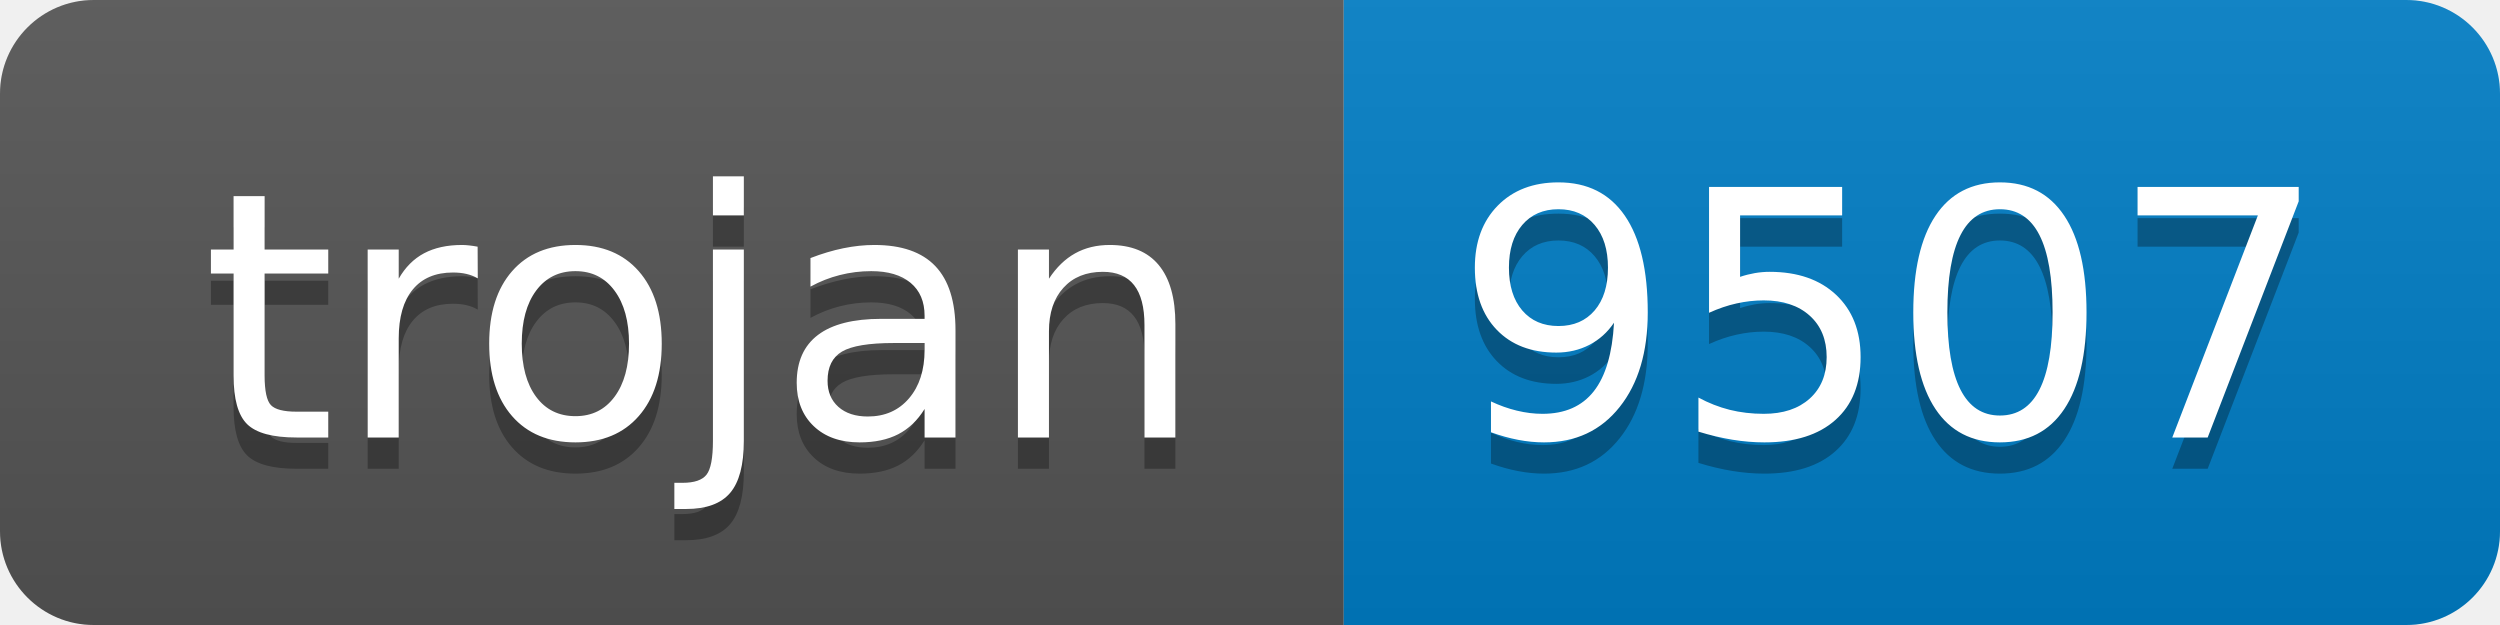
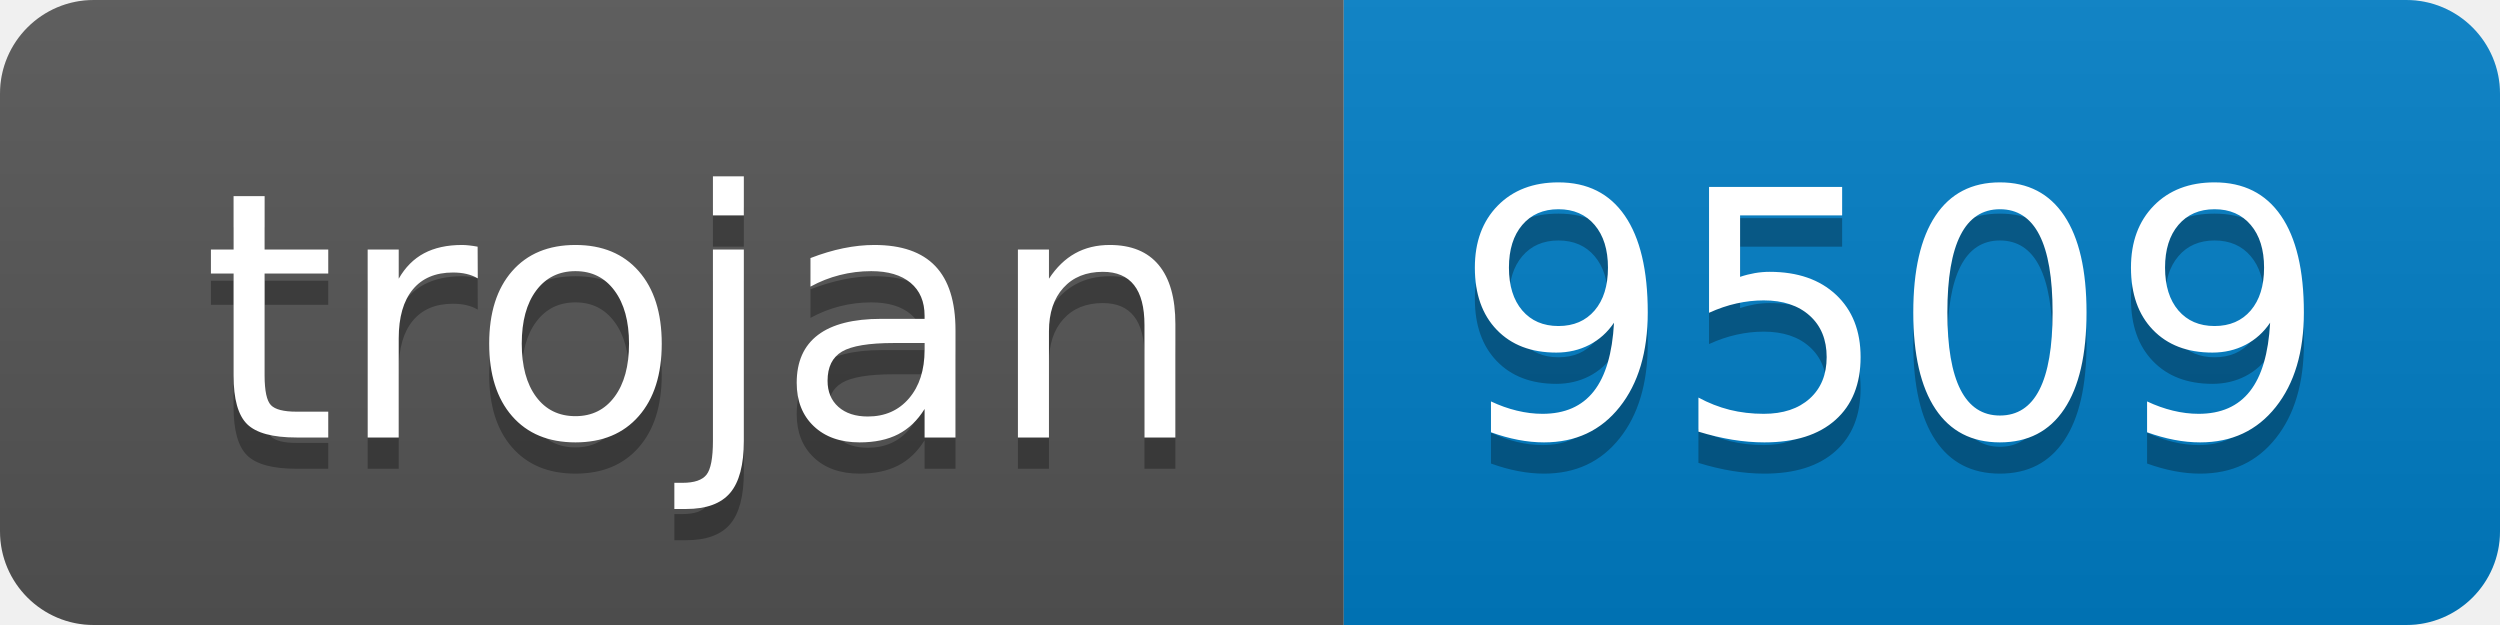
- <svg xmlns="http://www.w3.org/2000/svg" width="80" height="20" role="img" aria-label="trojan: 9507">
+ <svg xmlns="http://www.w3.org/2000/svg" width="80" height="20" role="img" aria-label="trojan: 9509">
  <linearGradient id="s" x2="0" y2="100%">
    <stop offset="0" stop-color="#bbb" stop-opacity=".1" />
    <stop offset="1" stop-opacity=".1" />
  </linearGradient>
  <clipPath id="r">
    <rect width="80" height="20" rx="3" fill="#fff" />
  </clipPath>
  <g clip-path="url(#r)">
    <rect width="43" height="20" fill="#555" />
    <rect x="43" width="37" height="20" fill="#007ec6" />
    <rect width="80" height="20" fill="url(#s)" />
  </g>
  <g fill="#fff" text-anchor="middle" font-family="Verdana,Geneva,DejaVu Sans,sans-serif" text-rendering="geometricPrecision" font-size="110">
    <text aria-hidden="true" x="225" y="150" fill="#010101" fill-opacity=".3" transform="scale(.1)" textLength="330">trojan</text>
    <text x="225" y="140" transform="scale(.1)" fill="#fff" textLength="330">trojan</text>
-     <text aria-hidden="true" x="605" y="150" fill="#010101" fill-opacity=".3" transform="scale(.1)" textLength="270">9507</text>
-     <text x="605" y="140" transform="scale(.1)" fill="#fff" textLength="270">9507</text>
+     <text aria-hidden="true" x="605" y="150" fill="#010101" fill-opacity=".3" transform="scale(.1)" textLength="270">9509</text>
+     <text x="605" y="140" transform="scale(.1)" fill="#fff" textLength="270">9509</text>
  </g>
</svg>
